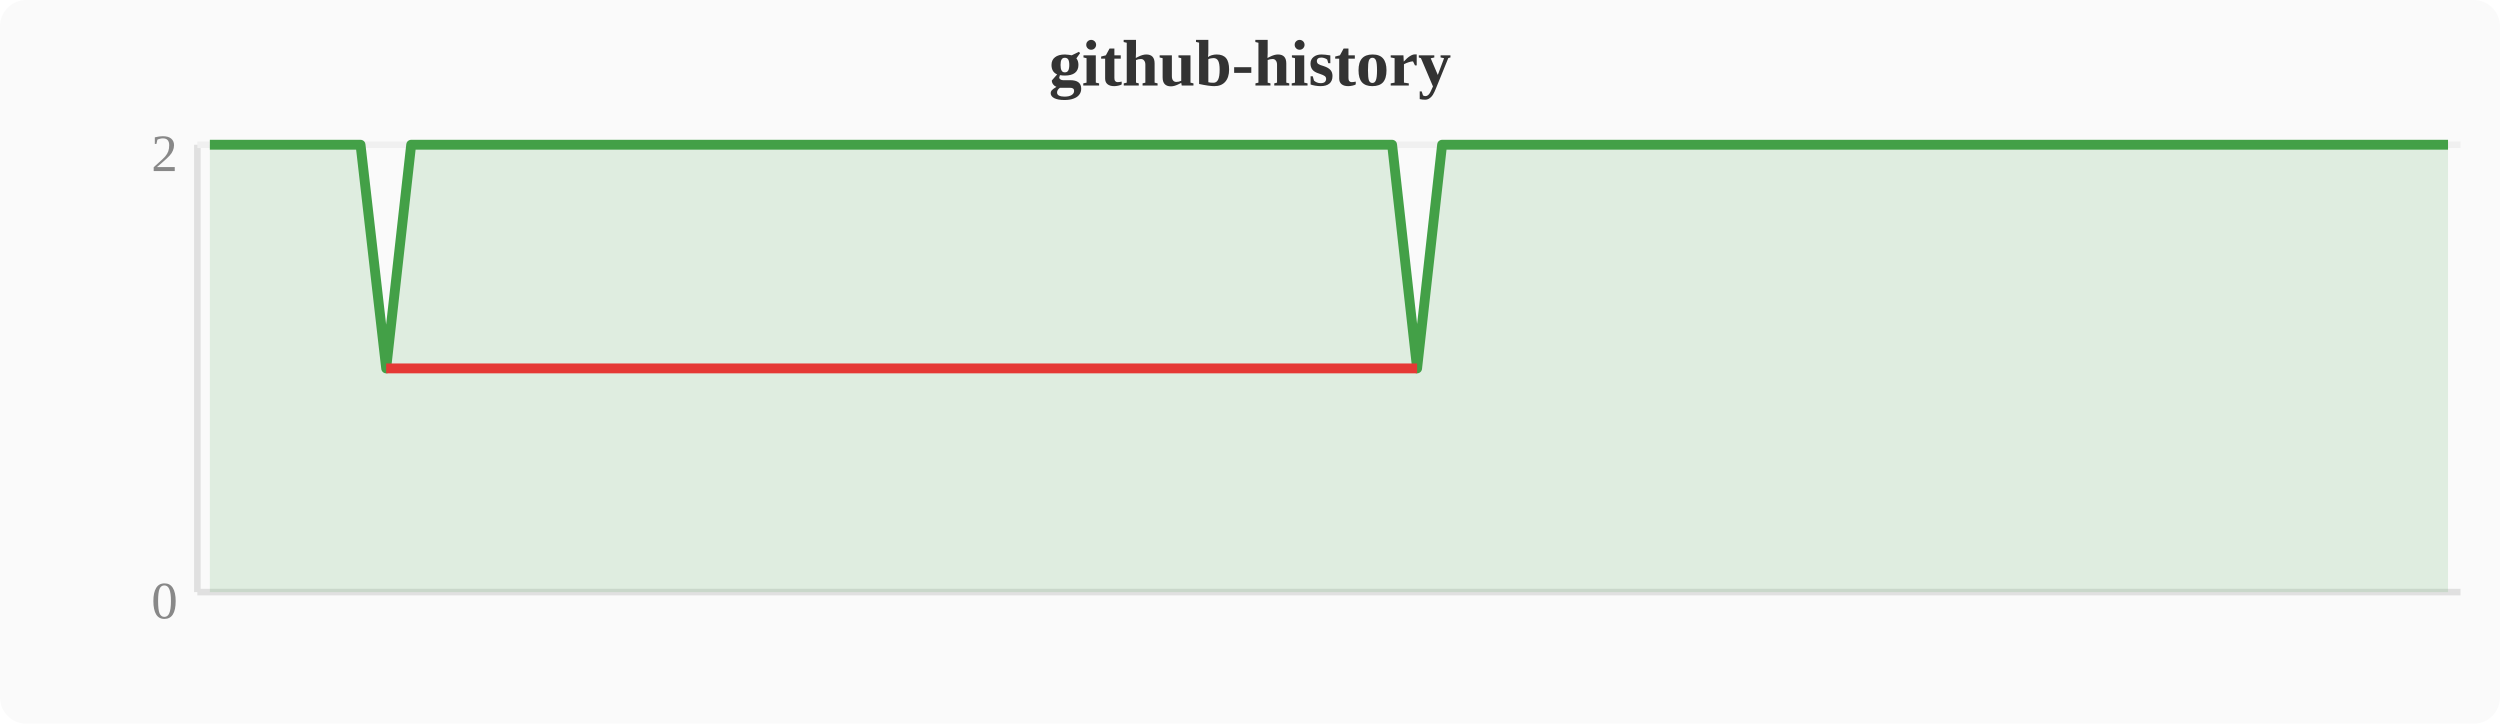
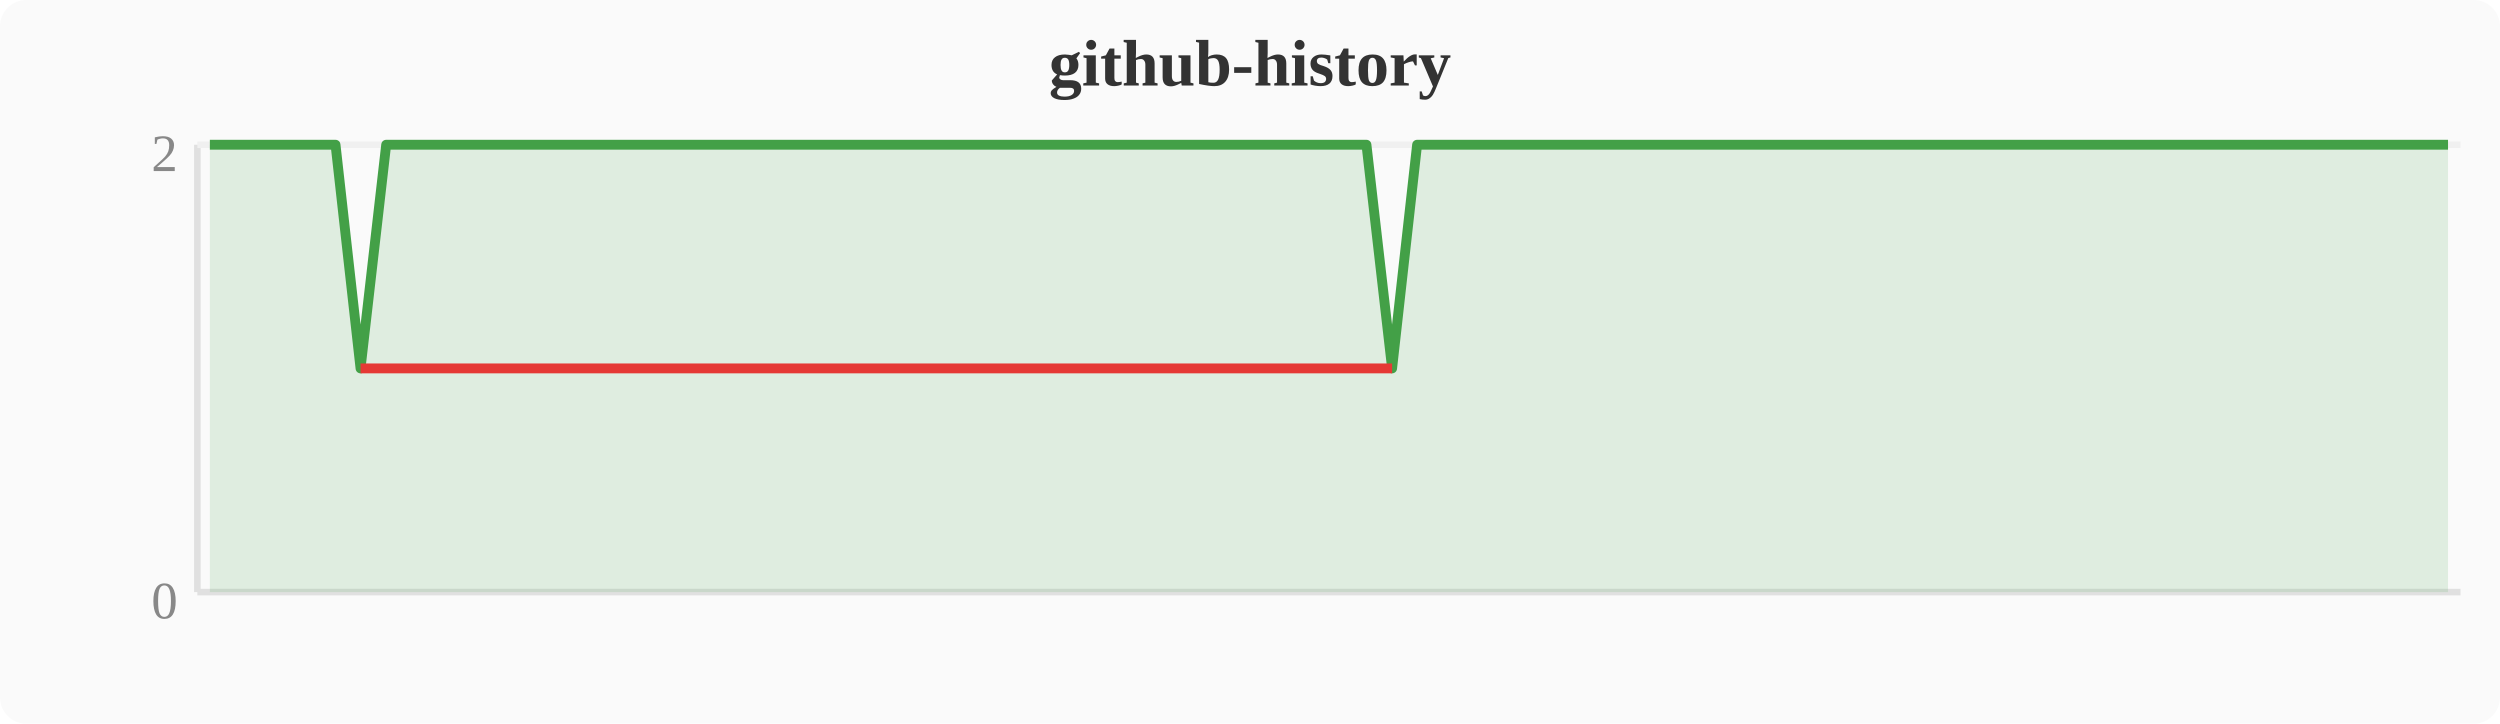
<svg xmlns="http://www.w3.org/2000/svg" width="380" height="110" viewBox="0 0 380 110">
  <rect width="380" height="110" fill="#fafafa" rx="4" />
  <text x="190" y="13" text-anchor="middle" font-size="10" font-weight="bold" fill="#333">github-history</text>
  <line x1="30" y1="22" x2="30" y2="90" stroke="#e0e0e0" stroke-width="1" />
  <line x1="30" y1="90" x2="374" y2="90" stroke="#e0e0e0" stroke-width="1" />
  <line x1="30" y1="22" x2="374" y2="22" stroke="#f0f0f0" stroke-width="1" />
  <text x="27" y="94" text-anchor="end" font-size="8" fill="#888">0</text>
  <text x="27" y="26" text-anchor="end" font-size="8" fill="#888">2</text>
-   <polygon points="31.9,22.0 35.7,22.0 39.6,22.0 43.4,22.0 47.2,22.0 51.0,22.0 54.8,22.0 58.7,56.0 62.5,22.0 66.3,22.0 70.1,22.0 74.0,22.0 77.8,22.0 81.6,22.0 85.4,22.0 89.2,22.0 93.1,22.0 96.9,22.0 100.7,22.0 104.5,22.0 108.4,22.0 112.2,22.0 116.0,22.0 119.8,22.0 123.6,22.0 127.5,22.0 131.3,22.0 135.1,22.0 138.9,22.0 142.8,22.0 146.6,22.0 150.4,22.0 154.2,22.0 158.0,22.0 161.9,22.0 165.7,22.0 169.5,22.0 173.3,22.0 177.2,22.0 181.0,22.0 184.8,22.0 188.6,22.0 192.4,22.0 196.3,22.0 200.1,22.0 203.9,22.0 207.7,22.0 211.6,22.0 215.4,56.0 219.2,22.0 223.0,22.0 226.8,22.0 230.7,22.0 234.5,22.0 238.3,22.0 242.1,22.0 246.0,22.0 249.8,22.0 253.6,22.0 257.4,22.0 261.2,22.0 265.1,22.0 268.9,22.0 272.7,22.0 276.5,22.0 280.4,22.0 284.2,22.0 288.0,22.0 291.8,22.0 295.6,22.0 299.5,22.0 303.3,22.0 307.1,22.0 310.9,22.0 314.8,22.0 318.6,22.0 322.4,22.0 326.2,22.0 330.0,22.0 333.9,22.0 337.7,22.0 341.5,22.0 345.3,22.0 349.2,22.0 353.0,22.0 356.8,22.0 360.6,22.0 364.4,22.0 368.3,22.0 372.1,22.0 372.1,90 31.9,90" fill="#43a047" opacity="0.15" />
-   <polyline points="31.9,22.0 35.7,22.0 39.6,22.0 43.4,22.0 47.2,22.0 51.0,22.0 54.8,22.0 58.7,56.0 62.5,22.0 66.3,22.0 70.1,22.0 74.0,22.0 77.8,22.0 81.6,22.0 85.4,22.0 89.2,22.0 93.1,22.0 96.9,22.0 100.7,22.0 104.5,22.0 108.4,22.0 112.2,22.0 116.0,22.0 119.8,22.0 123.6,22.0 127.5,22.0 131.3,22.0 135.1,22.0 138.9,22.0 142.8,22.0 146.6,22.0 150.4,22.0 154.2,22.0 158.0,22.0 161.9,22.0 165.7,22.0 169.5,22.0 173.3,22.0 177.2,22.0 181.0,22.0 184.8,22.0 188.6,22.0 192.4,22.0 196.3,22.0 200.1,22.0 203.9,22.0 207.7,22.0 211.6,22.0 215.4,56.0 219.2,22.0 223.0,22.0 226.8,22.0 230.7,22.0 234.5,22.0 238.3,22.0 242.1,22.0 246.0,22.0 249.8,22.0 253.6,22.0 257.4,22.0 261.2,22.0 265.1,22.0 268.9,22.0 272.7,22.0 276.5,22.0 280.4,22.0 284.2,22.0 288.0,22.0 291.8,22.0 295.6,22.0 299.5,22.0 303.3,22.0 307.1,22.0 310.9,22.0 314.8,22.0 318.6,22.0 322.4,22.0 326.2,22.0 330.0,22.0 333.9,22.0 337.7,22.0 341.5,22.0 345.3,22.0 349.2,22.0 353.0,22.0 356.8,22.0 360.6,22.0 364.4,22.0 368.3,22.0 372.1,22.0" fill="none" stroke="#43a047" stroke-width="1.5" stroke-linejoin="round" />
-   <polyline points="58.7,56.0 215.4,56.0" fill="none" stroke="#e53935" stroke-width="1.5" stroke-linejoin="round" />
+   <polygon points="31.9,22.0 35.7,22.0 39.6,22.0 43.4,22.0 47.2,22.0 51.0,22.0 54.8,56.0 58.7,22.0 62.5,22.0 66.3,22.0 70.1,22.0 74.0,22.0 77.8,22.0 81.6,22.0 85.4,22.0 89.2,22.0 93.1,22.0 96.9,22.0 100.7,22.0 104.5,22.0 108.4,22.0 112.2,22.0 116.0,22.0 119.8,22.0 123.6,22.0 127.5,22.0 131.3,22.0 135.1,22.0 138.9,22.0 142.8,22.0 146.6,22.0 150.4,22.0 154.2,22.0 158.0,22.0 161.9,22.0 165.7,22.0 169.5,22.0 173.3,22.0 177.2,22.0 181.0,22.0 184.8,22.0 188.6,22.0 192.4,22.0 196.3,22.0 200.1,22.0 203.9,22.0 207.7,22.0 211.6,56.0 215.4,22.0 219.2,22.0 223.0,22.0 226.8,22.0 230.7,22.0 234.5,22.0 238.3,22.0 242.1,22.0 246.0,22.0 249.8,22.0 253.6,22.0 257.4,22.0 261.2,22.0 265.1,22.0 268.9,22.0 272.7,22.0 276.5,22.0 280.4,22.0 284.2,22.0 288.0,22.0 291.8,22.0 295.6,22.0 299.5,22.0 303.3,22.0 307.1,22.0 310.9,22.0 314.8,22.0 318.6,22.0 322.4,22.0 326.2,22.0 330.0,22.0 333.9,22.0 337.7,22.0 341.5,22.0 345.3,22.0 349.2,22.0 353.0,22.0 356.8,22.0 360.6,22.0 364.4,22.0 368.3,22.0 372.1,22.0 372.1,90 31.9,90" fill="#43a047" opacity="0.15" />
+   <polyline points="31.9,22.0 35.7,22.0 39.6,22.0 43.4,22.0 47.2,22.0 51.0,22.0 54.8,56.0 58.7,22.0 62.5,22.0 66.3,22.0 70.1,22.0 74.0,22.0 77.8,22.0 81.6,22.0 85.4,22.0 89.2,22.0 93.1,22.0 96.9,22.0 100.7,22.0 104.5,22.0 108.4,22.0 112.2,22.0 116.0,22.0 119.8,22.0 123.6,22.0 127.5,22.0 131.3,22.0 135.1,22.0 138.9,22.0 142.8,22.0 146.6,22.0 150.4,22.0 154.2,22.0 158.0,22.0 161.9,22.0 165.7,22.0 169.5,22.0 173.3,22.0 177.2,22.0 181.0,22.0 184.8,22.0 188.6,22.0 192.4,22.0 196.3,22.0 200.1,22.0 203.9,22.0 207.7,22.0 211.6,56.0 215.4,22.0 219.2,22.0 223.0,22.0 226.8,22.0 230.7,22.0 234.5,22.0 238.3,22.0 242.1,22.0 246.0,22.0 249.8,22.0 253.6,22.0 257.4,22.0 261.2,22.0 265.1,22.0 268.9,22.0 272.7,22.0 276.5,22.0 280.4,22.0 284.2,22.0 288.0,22.0 291.8,22.0 295.6,22.0 299.5,22.0 303.3,22.0 307.1,22.0 310.9,22.0 314.8,22.0 318.6,22.0 322.4,22.0 326.2,22.0 330.0,22.0 333.9,22.0 337.7,22.0 341.5,22.0 345.3,22.0 349.2,22.0 353.0,22.0 356.8,22.0 360.6,22.0 364.4,22.0 368.3,22.0 372.1,22.0" fill="none" stroke="#43a047" stroke-width="1.5" stroke-linejoin="round" />
+   <polyline points="54.8,56.0 211.6,56.0" fill="none" stroke="#e53935" stroke-width="1.5" stroke-linejoin="round" />
</svg>
